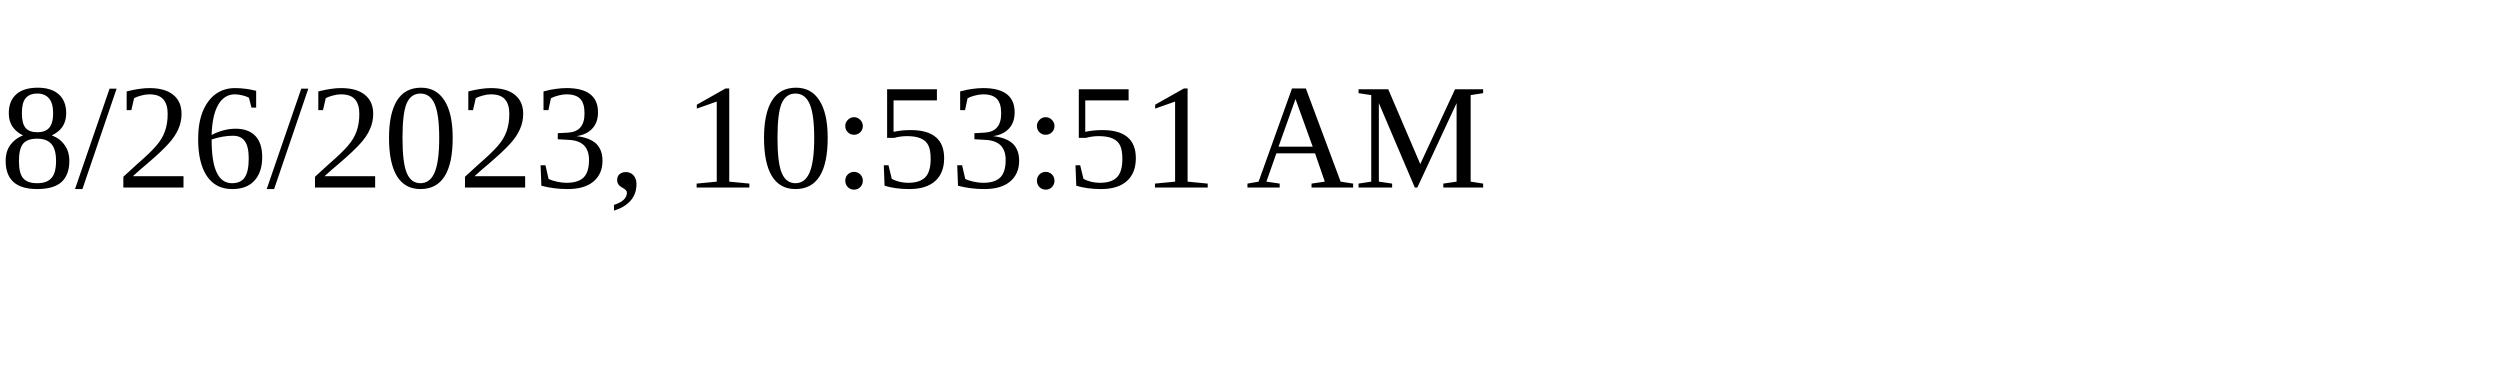
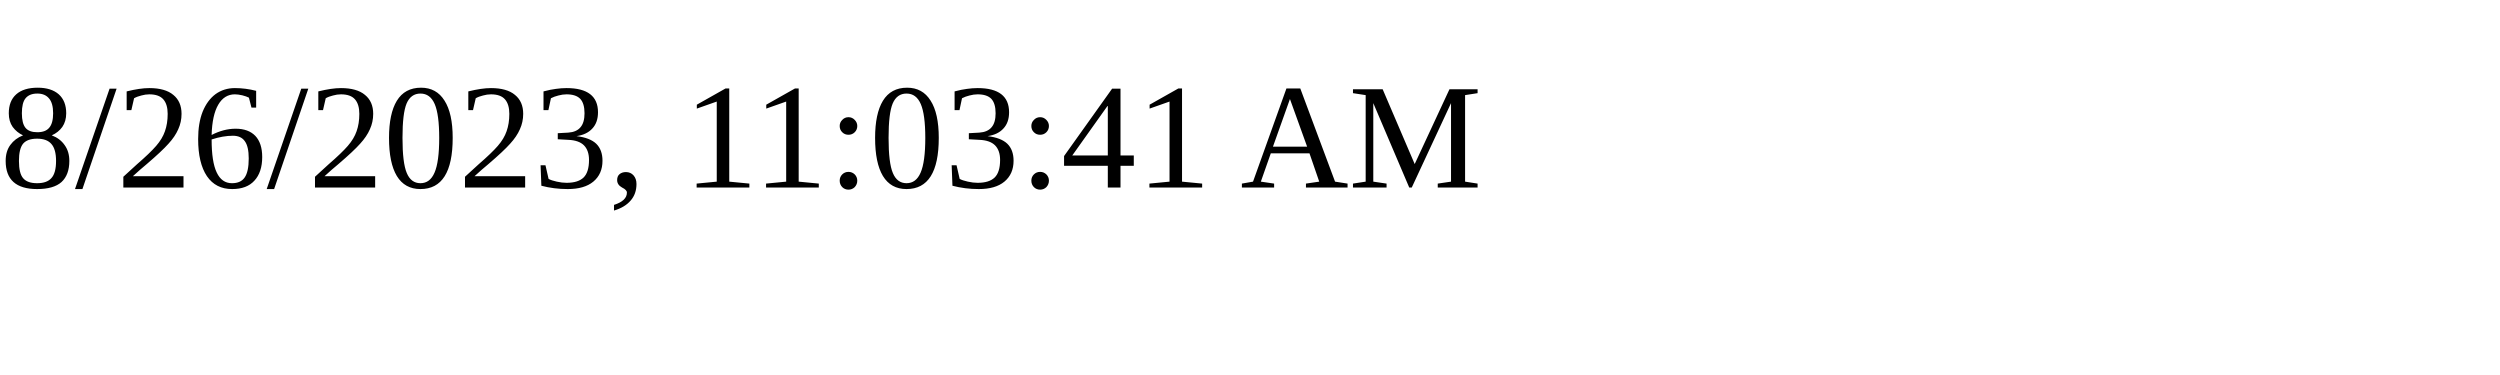
<svg xmlns="http://www.w3.org/2000/svg" height="30" width="200">
-   <text x="0" y="15">8/26/2023, 10:53:51 AM</text>
+   <text x="0" y="15">8/26/2023, 11:03:41 AM</text>
</svg>
